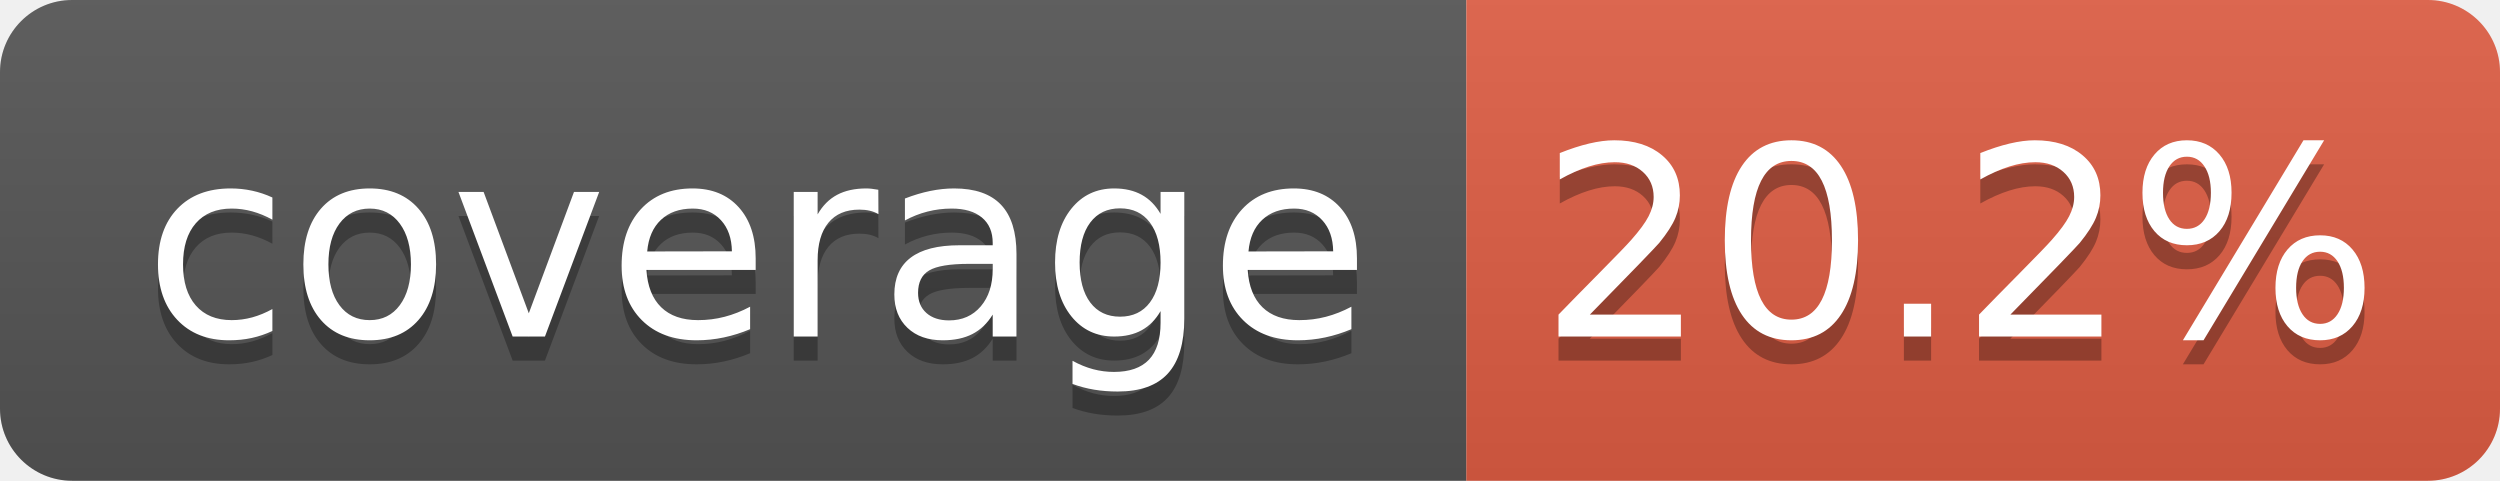
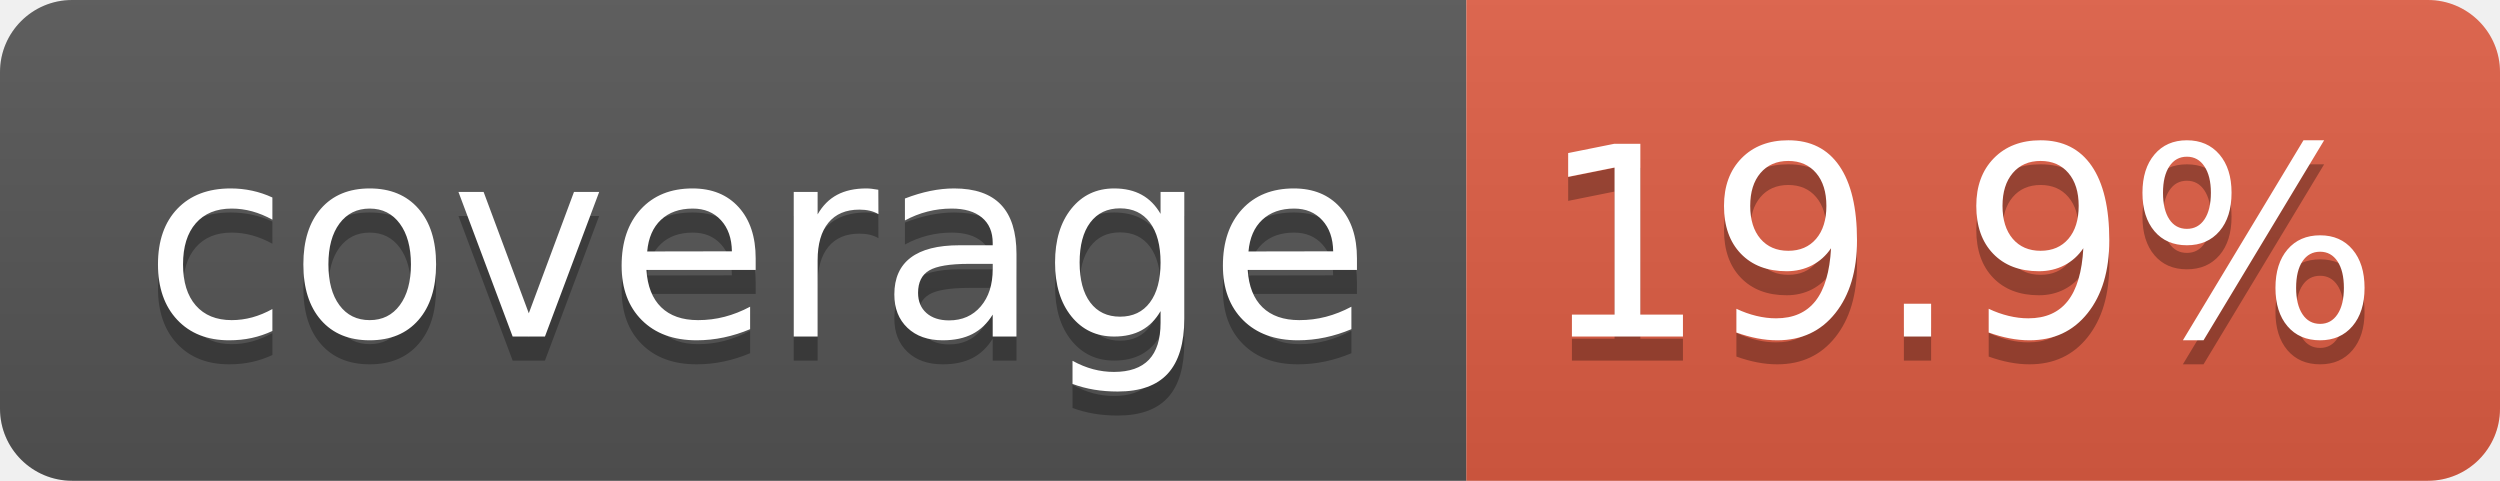
- <svg xmlns="http://www.w3.org/2000/svg" width="104" height="20" role="img" aria-label="coverage: 20.2%">
+ <svg xmlns="http://www.w3.org/2000/svg" width="104" height="20" role="img" aria-label="coverage: 19.9%">
  <linearGradient id="s" x2="0" y2="100%">
    <stop offset="0" stop-color="#bbb" stop-opacity=".1" />
    <stop offset="1" stop-opacity=".1" />
  </linearGradient>
  <clipPath id="r">
    <rect width="104" height="20" rx="3" fill="#fff" />
  </clipPath>
  <g clip-path="url(#r)">
    <rect width="61" height="20" fill="#555" />
    <rect x="61" width="43" height="20" fill="#e05d44" />
    <rect width="104" height="20" fill="url(#s)" />
  </g>
  <g fill="#fff" text-anchor="middle" font-family="Verdana,Geneva,DejaVu Sans,sans-serif" text-rendering="geometricPrecision" font-size="110">
    <text aria-hidden="true" x="315" y="150" fill="#010101" fill-opacity=".3" transform="scale(.1)" textLength="510">coverage</text>
    <text x="315" y="140" transform="scale(.1)" fill="#fff" textLength="510">coverage</text>
-     <text aria-hidden="true" x="815" y="150" fill="#010101" fill-opacity=".3" transform="scale(.1)" textLength="330">20.2%</text>
-     <text x="815" y="140" transform="scale(.1)" fill="#fff" textLength="330">20.2%</text>
+     <text aria-hidden="true" x="815" y="150" fill="#010101" fill-opacity=".3" transform="scale(.1)" textLength="330">19.9%</text>
+     <text x="815" y="140" transform="scale(.1)" fill="#fff" textLength="330">19.9%</text>
  </g>
</svg>
